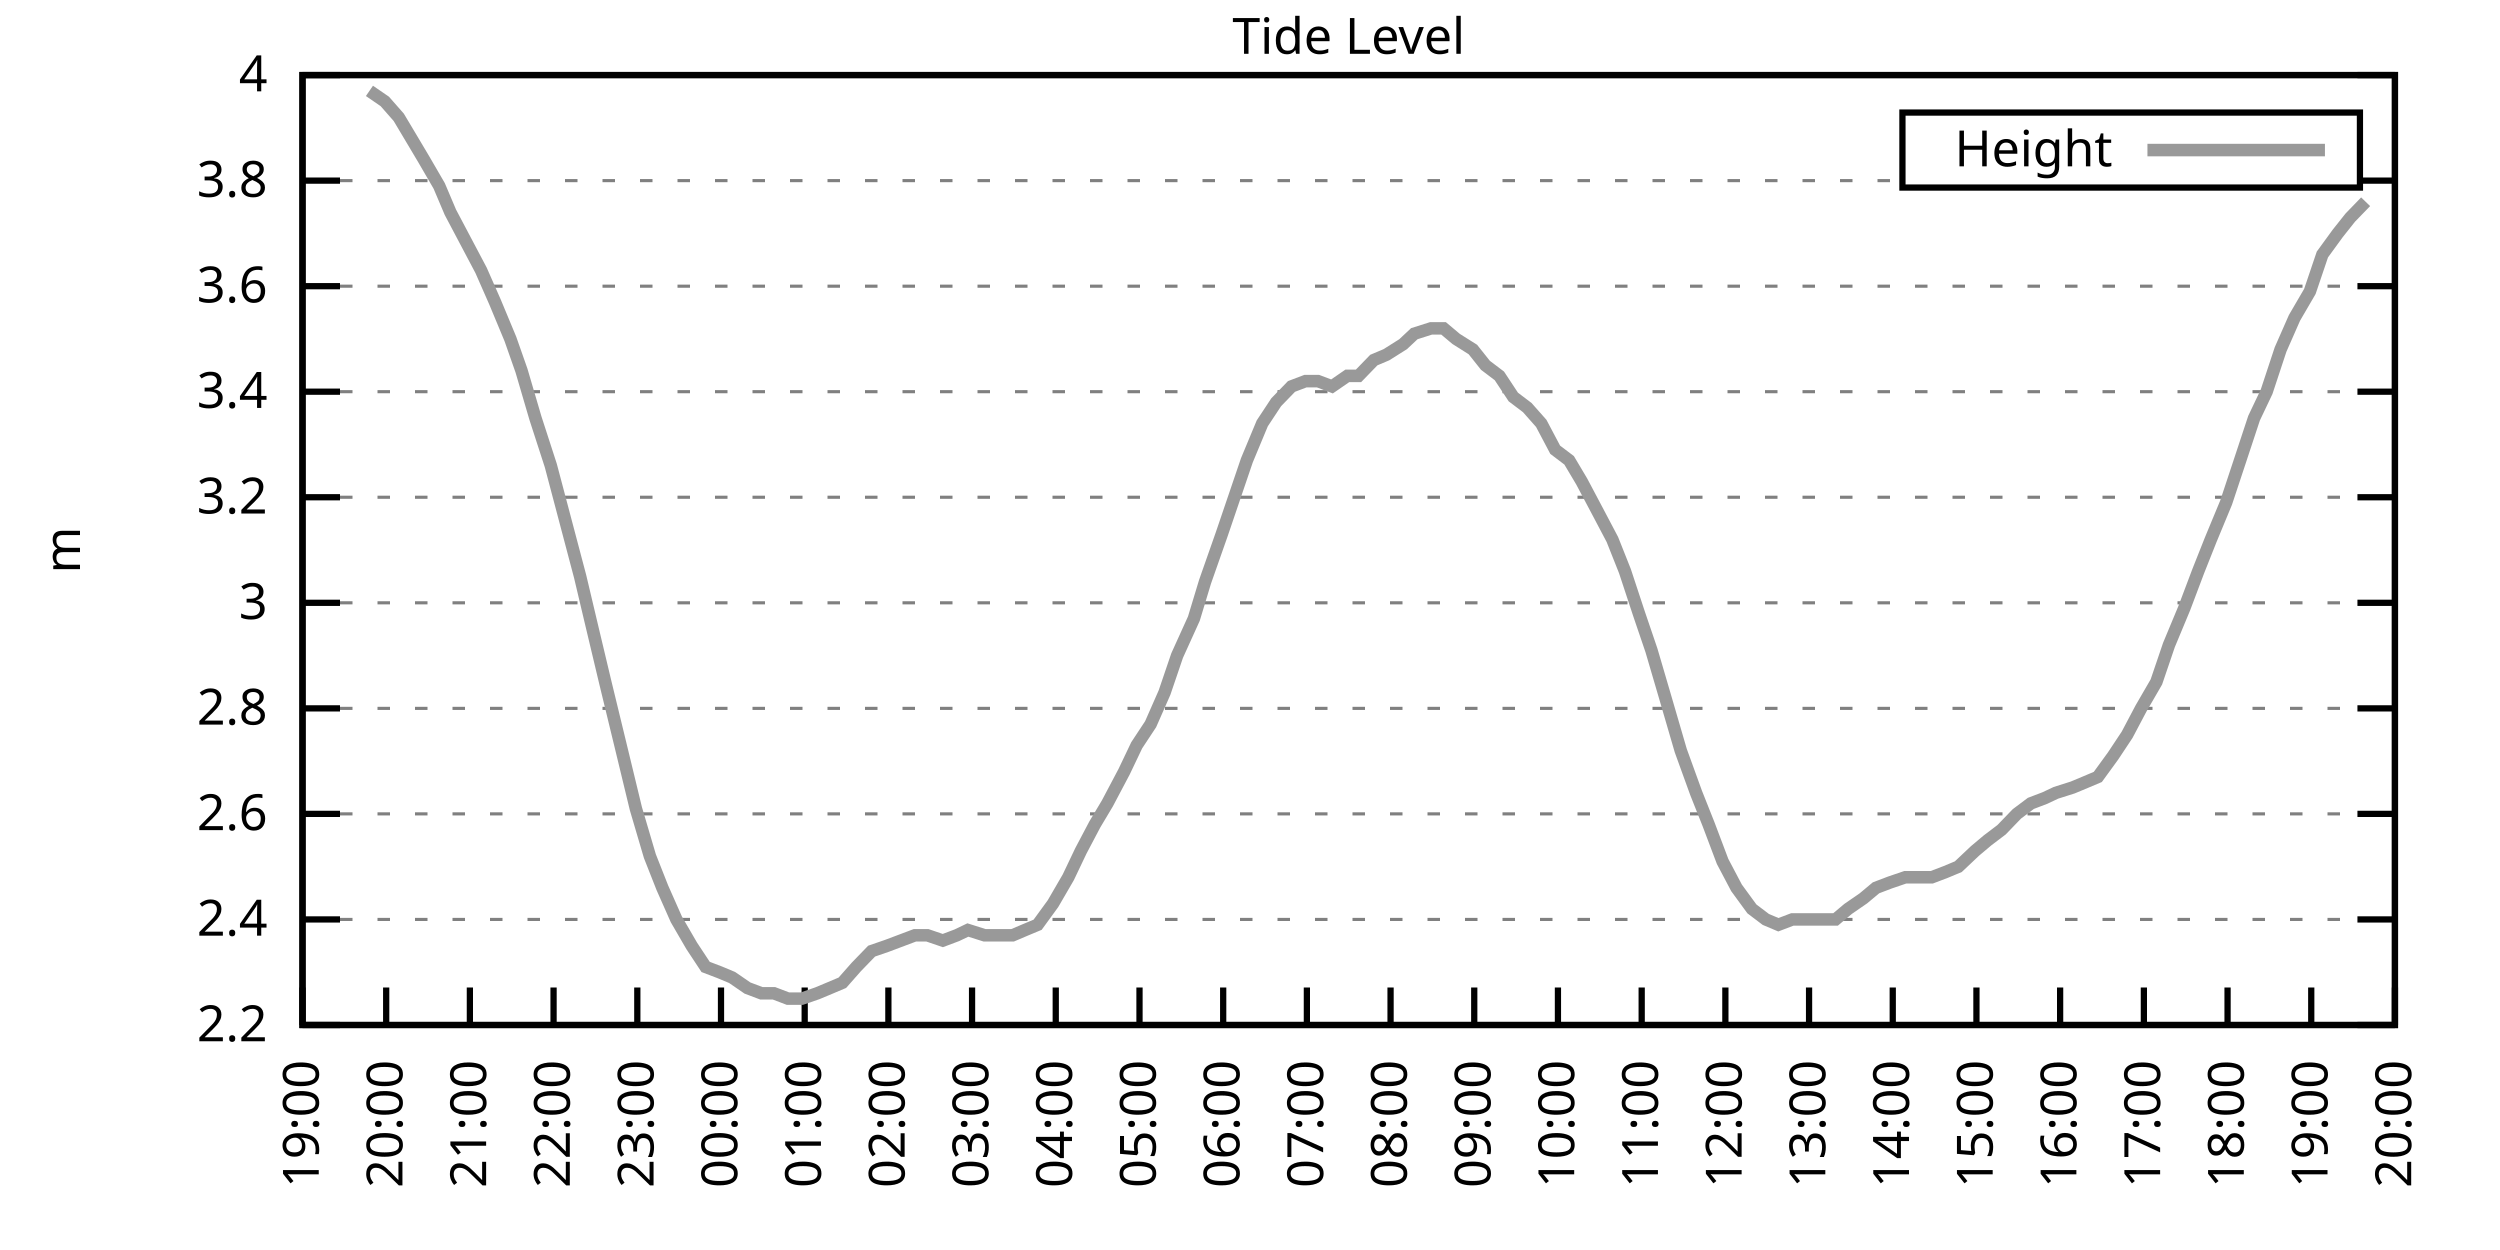
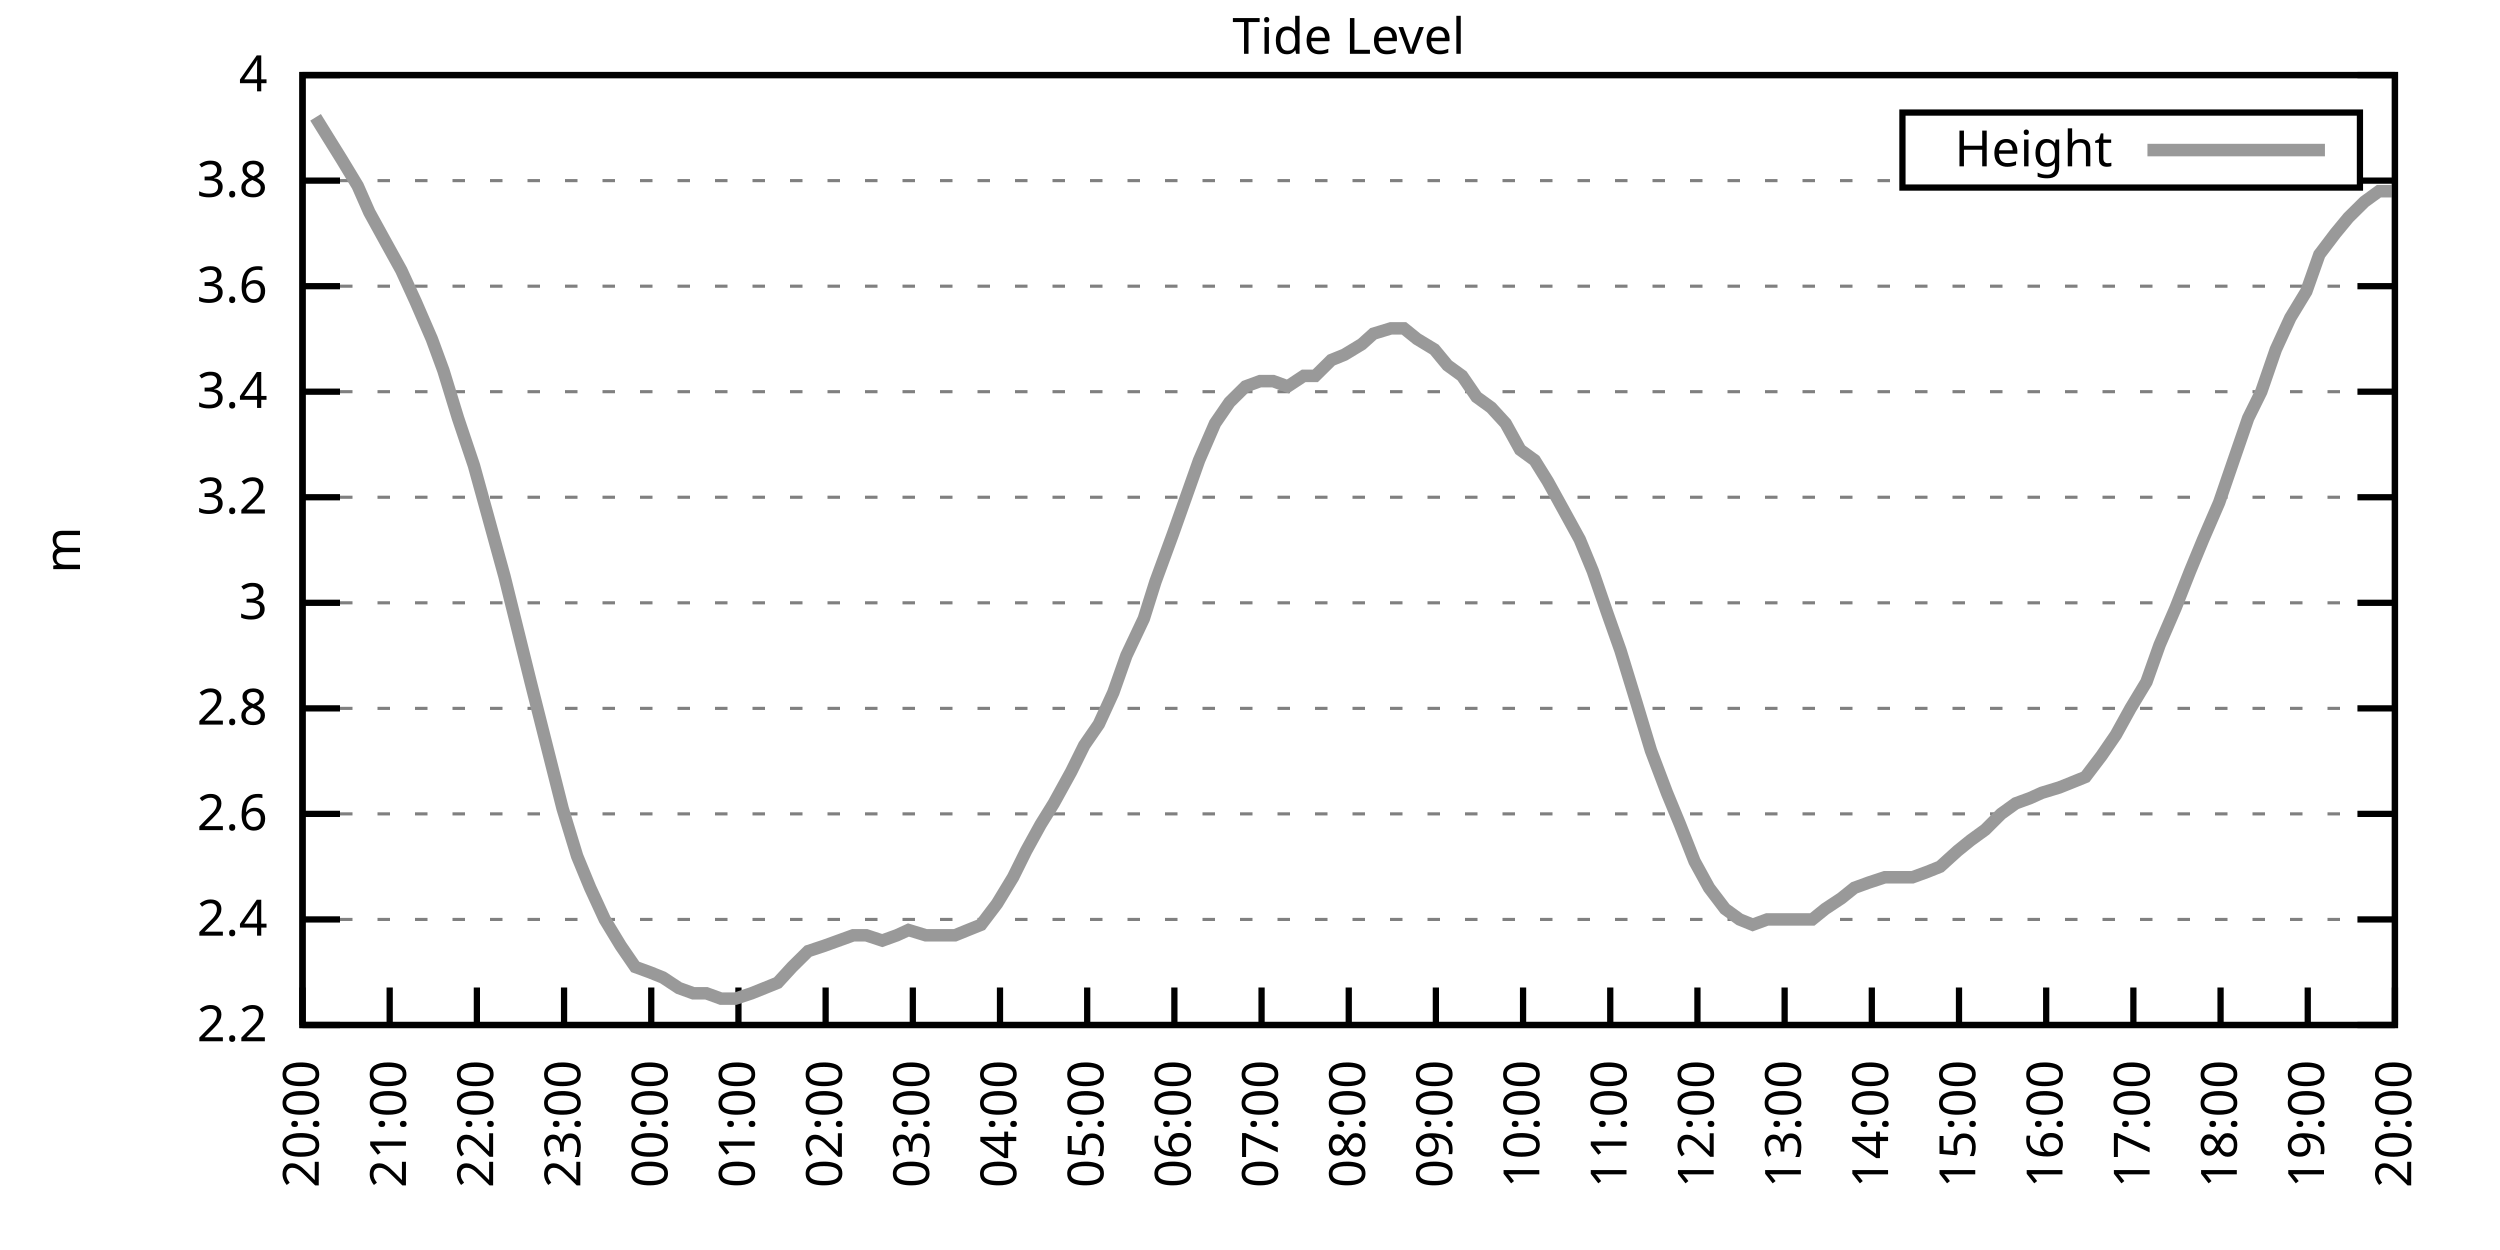
<svg xmlns="http://www.w3.org/2000/svg" xmlns:xlink="http://www.w3.org/1999/xlink" width="400" height="200" viewBox="0 0 400 200">
  <g id="gnuplot_canvas">
    <rect x="0" y="0" width="400" height="200" fill="none" />
    <defs>
      <circle id="gpDot" r="0.5" stroke-width="0.5" stroke="currentColor" />
      <path id="gpPt0" stroke-width="0.333" stroke="currentColor" d="M-1,0 h2 M0,-1 v2" />
      <path id="gpPt1" stroke-width="0.333" stroke="currentColor" d="M-1,-1 L1,1 M1,-1 L-1,1" />
      <path id="gpPt2" stroke-width="0.333" stroke="currentColor" d="M-1,0 L1,0 M0,-1 L0,1 M-1,-1 L1,1 M-1,1 L1,-1" />
      <rect id="gpPt3" stroke-width="0.333" stroke="currentColor" x="-1" y="-1" width="2" height="2" />
      <rect id="gpPt4" stroke-width="0.333" stroke="currentColor" fill="currentColor" x="-1" y="-1" width="2" height="2" />
      <circle id="gpPt5" stroke-width="0.333" stroke="currentColor" cx="0" cy="0" r="1" />
      <use xlink:href="#gpPt5" id="gpPt6" fill="currentColor" stroke="none" />
      <path id="gpPt7" stroke-width="0.333" stroke="currentColor" d="M0,-1.33 L-1.33,0.67 L1.33,0.67 z" />
      <use xlink:href="#gpPt7" id="gpPt8" fill="currentColor" stroke="none" />
      <use xlink:href="#gpPt7" id="gpPt9" stroke="currentColor" transform="rotate(180)" />
      <use xlink:href="#gpPt9" id="gpPt10" fill="currentColor" stroke="none" />
      <use xlink:href="#gpPt3" id="gpPt11" stroke="currentColor" transform="rotate(45)" />
      <use xlink:href="#gpPt11" id="gpPt12" fill="currentColor" stroke="none" />
      <path id="gpPt13" stroke-width="0.333" stroke="currentColor" d="M0,1.330 L1.265,0.411 L0.782,-1.067 L-0.782,-1.076 L-1.265,0.411 z" />
      <use xlink:href="#gpPt13" id="gpPt14" fill="currentColor" stroke="none" />
      <filter id="textbox" filterUnits="objectBoundingBox" x="0" y="0" height="1" width="1">
        <feFlood flood-color="white" flood-opacity="1" result="bgnd" />
        <feComposite in="SourceGraphic" in2="bgnd" operator="atop" />
      </filter>
      <filter id="greybox" filterUnits="objectBoundingBox" x="0" y="0" height="1" width="1">
        <feFlood flood-color="lightgrey" flood-opacity="1" result="grey" />
        <feComposite in="SourceGraphic" in2="grey" operator="atop" />
      </filter>
    </defs>
    <g fill="none" color="white" stroke="currentColor" stroke-width="1.00" stroke-linecap="butt" stroke-linejoin="miter">
</g>
    <g fill="none" color="black" stroke="currentColor" stroke-width="1.00" stroke-linecap="butt" stroke-linejoin="miter">
      <g stroke="none" shape-rendering="crispEdges">
        <polygon fill="rgb(255, 255, 255)" points="48.40,164.00 383.18,164.00 383.18,12.02 48.40,12.02 " />
      </g>
    </g>
    <g fill="none" color="black" stroke="currentColor" stroke-width="1.00" stroke-linecap="butt" stroke-linejoin="miter">
</g>
    <g fill="none" color="black" stroke="black" stroke-width="0.50" stroke-linecap="butt" stroke-linejoin="miter">
</g>
    <g fill="none" color="gray" stroke="currentColor" stroke-width="0.50" stroke-linecap="butt" stroke-linejoin="miter">
      <path stroke="gray" stroke-dasharray="2,4" class="gridline" d="M48.40,164.00 L383.19,164.00  " />
    </g>
    <g fill="none" color="gray" stroke="gray" stroke-width="1.00" stroke-linecap="butt" stroke-linejoin="miter">
</g>
    <g fill="none" color="black" stroke="currentColor" stroke-width="1.00" stroke-linecap="butt" stroke-linejoin="miter">
      <path stroke="black" d="M48.40,164.00 L54.40,164.00 M383.19,164.00 L377.19,164.00  " />
      <g transform="translate(42.80,166.60)" stroke="none" fill="black" font-family="Sans" font-size="8.00" text-anchor="end">
        <text>
          <tspan font-family="Sans"> 2.2</tspan>
        </text>
      </g>
    </g>
    <g fill="none" color="black" stroke="currentColor" stroke-width="1.00" stroke-linecap="butt" stroke-linejoin="miter">
</g>
    <g fill="none" color="black" stroke="black" stroke-width="0.50" stroke-linecap="butt" stroke-linejoin="miter">
</g>
    <g fill="none" color="gray" stroke="currentColor" stroke-width="0.50" stroke-linecap="butt" stroke-linejoin="miter">
      <path stroke="gray" stroke-dasharray="2,4" class="gridline" d="M48.40,147.11 L383.19,147.11  " />
    </g>
    <g fill="none" color="gray" stroke="gray" stroke-width="1.00" stroke-linecap="butt" stroke-linejoin="miter">
</g>
    <g fill="none" color="black" stroke="currentColor" stroke-width="1.00" stroke-linecap="butt" stroke-linejoin="miter">
      <path stroke="black" d="M48.40,147.11 L54.40,147.11 M383.19,147.11 L377.19,147.11  " />
      <g transform="translate(42.80,149.71)" stroke="none" fill="black" font-family="Sans" font-size="8.00" text-anchor="end">
        <text>
          <tspan font-family="Sans"> 2.4</tspan>
        </text>
      </g>
    </g>
    <g fill="none" color="black" stroke="currentColor" stroke-width="1.00" stroke-linecap="butt" stroke-linejoin="miter">
</g>
    <g fill="none" color="black" stroke="black" stroke-width="0.50" stroke-linecap="butt" stroke-linejoin="miter">
</g>
    <g fill="none" color="gray" stroke="currentColor" stroke-width="0.50" stroke-linecap="butt" stroke-linejoin="miter">
      <path stroke="gray" stroke-dasharray="2,4" class="gridline" d="M48.40,130.22 L383.19,130.22  " />
    </g>
    <g fill="none" color="gray" stroke="gray" stroke-width="1.00" stroke-linecap="butt" stroke-linejoin="miter">
</g>
    <g fill="none" color="black" stroke="currentColor" stroke-width="1.00" stroke-linecap="butt" stroke-linejoin="miter">
      <path stroke="black" d="M48.40,130.22 L54.40,130.22 M383.19,130.22 L377.19,130.22  " />
      <g transform="translate(42.80,132.82)" stroke="none" fill="black" font-family="Sans" font-size="8.00" text-anchor="end">
        <text>
          <tspan font-family="Sans"> 2.6</tspan>
        </text>
      </g>
    </g>
    <g fill="none" color="black" stroke="currentColor" stroke-width="1.00" stroke-linecap="butt" stroke-linejoin="miter">
</g>
    <g fill="none" color="black" stroke="black" stroke-width="0.50" stroke-linecap="butt" stroke-linejoin="miter">
</g>
    <g fill="none" color="gray" stroke="currentColor" stroke-width="0.50" stroke-linecap="butt" stroke-linejoin="miter">
      <path stroke="gray" stroke-dasharray="2,4" class="gridline" d="M48.40,113.34 L383.19,113.34  " />
    </g>
    <g fill="none" color="gray" stroke="gray" stroke-width="1.00" stroke-linecap="butt" stroke-linejoin="miter">
</g>
    <g fill="none" color="black" stroke="currentColor" stroke-width="1.00" stroke-linecap="butt" stroke-linejoin="miter">
      <path stroke="black" d="M48.40,113.34 L54.40,113.34 M383.19,113.34 L377.19,113.34  " />
      <g transform="translate(42.80,115.94)" stroke="none" fill="black" font-family="Sans" font-size="8.00" text-anchor="end">
        <text>
          <tspan font-family="Sans"> 2.8</tspan>
        </text>
      </g>
    </g>
    <g fill="none" color="black" stroke="currentColor" stroke-width="1.00" stroke-linecap="butt" stroke-linejoin="miter">
</g>
    <g fill="none" color="black" stroke="black" stroke-width="0.50" stroke-linecap="butt" stroke-linejoin="miter">
</g>
    <g fill="none" color="gray" stroke="currentColor" stroke-width="0.50" stroke-linecap="butt" stroke-linejoin="miter">
      <path stroke="gray" stroke-dasharray="2,4" class="gridline" d="M48.40,96.45 L383.19,96.45  " />
    </g>
    <g fill="none" color="gray" stroke="gray" stroke-width="1.00" stroke-linecap="butt" stroke-linejoin="miter">
</g>
    <g fill="none" color="black" stroke="currentColor" stroke-width="1.00" stroke-linecap="butt" stroke-linejoin="miter">
      <path stroke="black" d="M48.40,96.45 L54.40,96.45 M383.19,96.45 L377.19,96.45  " />
      <g transform="translate(42.80,99.05)" stroke="none" fill="black" font-family="Sans" font-size="8.00" text-anchor="end">
        <text>
          <tspan font-family="Sans"> 3</tspan>
        </text>
      </g>
    </g>
    <g fill="none" color="black" stroke="currentColor" stroke-width="1.00" stroke-linecap="butt" stroke-linejoin="miter">
</g>
    <g fill="none" color="black" stroke="black" stroke-width="0.50" stroke-linecap="butt" stroke-linejoin="miter">
</g>
    <g fill="none" color="gray" stroke="currentColor" stroke-width="0.50" stroke-linecap="butt" stroke-linejoin="miter">
      <path stroke="gray" stroke-dasharray="2,4" class="gridline" d="M48.40,79.56 L383.19,79.56  " />
    </g>
    <g fill="none" color="gray" stroke="gray" stroke-width="1.00" stroke-linecap="butt" stroke-linejoin="miter">
</g>
    <g fill="none" color="black" stroke="currentColor" stroke-width="1.00" stroke-linecap="butt" stroke-linejoin="miter">
      <path stroke="black" d="M48.40,79.56 L54.40,79.56 M383.19,79.56 L377.19,79.56  " />
      <g transform="translate(42.80,82.16)" stroke="none" fill="black" font-family="Sans" font-size="8.00" text-anchor="end">
        <text>
          <tspan font-family="Sans"> 3.2</tspan>
        </text>
      </g>
    </g>
    <g fill="none" color="black" stroke="currentColor" stroke-width="1.00" stroke-linecap="butt" stroke-linejoin="miter">
</g>
    <g fill="none" color="black" stroke="black" stroke-width="0.50" stroke-linecap="butt" stroke-linejoin="miter">
</g>
    <g fill="none" color="gray" stroke="currentColor" stroke-width="0.50" stroke-linecap="butt" stroke-linejoin="miter">
      <path stroke="gray" stroke-dasharray="2,4" class="gridline" d="M48.40,62.67 L383.19,62.67  " />
    </g>
    <g fill="none" color="gray" stroke="gray" stroke-width="1.00" stroke-linecap="butt" stroke-linejoin="miter">
</g>
    <g fill="none" color="black" stroke="currentColor" stroke-width="1.00" stroke-linecap="butt" stroke-linejoin="miter">
      <path stroke="black" d="M48.40,62.67 L54.40,62.67 M383.19,62.67 L377.19,62.67  " />
      <g transform="translate(42.80,65.27)" stroke="none" fill="black" font-family="Sans" font-size="8.00" text-anchor="end">
        <text>
          <tspan font-family="Sans"> 3.4</tspan>
        </text>
      </g>
    </g>
    <g fill="none" color="black" stroke="currentColor" stroke-width="1.00" stroke-linecap="butt" stroke-linejoin="miter">
</g>
    <g fill="none" color="black" stroke="black" stroke-width="0.50" stroke-linecap="butt" stroke-linejoin="miter">
</g>
    <g fill="none" color="gray" stroke="currentColor" stroke-width="0.50" stroke-linecap="butt" stroke-linejoin="miter">
      <path stroke="gray" stroke-dasharray="2,4" class="gridline" d="M48.40,45.79 L383.19,45.79  " />
    </g>
    <g fill="none" color="gray" stroke="gray" stroke-width="1.00" stroke-linecap="butt" stroke-linejoin="miter">
</g>
    <g fill="none" color="black" stroke="currentColor" stroke-width="1.00" stroke-linecap="butt" stroke-linejoin="miter">
      <path stroke="black" d="M48.40,45.79 L54.40,45.79 M383.19,45.79 L377.19,45.79  " />
      <g transform="translate(42.80,48.39)" stroke="none" fill="black" font-family="Sans" font-size="8.00" text-anchor="end">
        <text>
          <tspan font-family="Sans"> 3.6</tspan>
        </text>
      </g>
    </g>
    <g fill="none" color="black" stroke="currentColor" stroke-width="1.00" stroke-linecap="butt" stroke-linejoin="miter">
</g>
    <g fill="none" color="black" stroke="black" stroke-width="0.50" stroke-linecap="butt" stroke-linejoin="miter">
</g>
    <g fill="none" color="gray" stroke="currentColor" stroke-width="0.50" stroke-linecap="butt" stroke-linejoin="miter">
      <path stroke="gray" stroke-dasharray="2,4" class="gridline" d="M48.40,28.90 L304.39,28.90 M377.59,28.90 L383.19,28.90  " />
    </g>
    <g fill="none" color="gray" stroke="gray" stroke-width="1.00" stroke-linecap="butt" stroke-linejoin="miter">
</g>
    <g fill="none" color="black" stroke="currentColor" stroke-width="1.00" stroke-linecap="butt" stroke-linejoin="miter">
      <path stroke="black" d="M48.40,28.90 L54.40,28.90 M383.19,28.90 L377.19,28.90  " />
      <g transform="translate(42.80,31.50)" stroke="none" fill="black" font-family="Sans" font-size="8.00" text-anchor="end">
        <text>
          <tspan font-family="Sans"> 3.8</tspan>
        </text>
      </g>
    </g>
    <g fill="none" color="black" stroke="currentColor" stroke-width="1.00" stroke-linecap="butt" stroke-linejoin="miter">
</g>
    <g fill="none" color="black" stroke="black" stroke-width="0.50" stroke-linecap="butt" stroke-linejoin="miter">
</g>
    <g fill="none" color="gray" stroke="currentColor" stroke-width="0.50" stroke-linecap="butt" stroke-linejoin="miter">
      <path stroke="gray" stroke-dasharray="2,4" class="gridline" d="M48.40,12.01 L383.19,12.01  " />
    </g>
    <g fill="none" color="gray" stroke="gray" stroke-width="1.00" stroke-linecap="butt" stroke-linejoin="miter">
</g>
    <g fill="none" color="black" stroke="currentColor" stroke-width="1.00" stroke-linecap="butt" stroke-linejoin="miter">
      <path stroke="black" d="M48.40,12.01 L54.40,12.01 M383.19,12.01 L377.19,12.01  " />
      <g transform="translate(42.80,14.61)" stroke="none" fill="black" font-family="Sans" font-size="8.00" text-anchor="end">
        <text>
          <tspan font-family="Sans"> 4</tspan>
        </text>
      </g>
    </g>
    <g fill="none" color="black" stroke="currentColor" stroke-width="1.00" stroke-linecap="butt" stroke-linejoin="miter">
      <path stroke="black" d="M48.40,164.00 L48.40,158.00  " />
      <g transform="translate(51.00,169.60) rotate(270.00)" stroke="none" fill="black" font-family="Sans" font-size="8.00" text-anchor="end">
        <text>
-           <tspan font-family="Sans">19:00</tspan>
-         </text>
-       </g>
-     </g>
-     <g fill="none" color="black" stroke="currentColor" stroke-width="1.00" stroke-linecap="butt" stroke-linejoin="miter">
-       <path stroke="black" d="M61.79,164.00 L61.79,158.00  " />
-       <g transform="translate(64.39,169.60) rotate(270.00)" stroke="none" fill="black" font-family="Sans" font-size="8.00" text-anchor="end">
-         <text>
          <tspan font-family="Sans">20:00</tspan>
        </text>
      </g>
    </g>
    <g fill="none" color="black" stroke="currentColor" stroke-width="1.00" stroke-linecap="butt" stroke-linejoin="miter">
-       <path stroke="black" d="M75.18,164.00 L75.18,158.00  " />
-       <g transform="translate(77.78,169.60) rotate(270.00)" stroke="none" fill="black" font-family="Sans" font-size="8.00" text-anchor="end">
+       <path stroke="black" d="M62.35,164.00 L62.35,158.00  " />
+       <g transform="translate(64.95,169.60) rotate(270.00)" stroke="none" fill="black" font-family="Sans" font-size="8.00" text-anchor="end">
        <text>
          <tspan font-family="Sans">21:00</tspan>
        </text>
      </g>
    </g>
    <g fill="none" color="black" stroke="currentColor" stroke-width="1.00" stroke-linecap="butt" stroke-linejoin="miter">
-       <path stroke="black" d="M88.57,164.00 L88.57,158.00  " />
-       <g transform="translate(91.17,169.60) rotate(270.00)" stroke="none" fill="black" font-family="Sans" font-size="8.00" text-anchor="end">
+       <path stroke="black" d="M76.30,164.00 L76.30,158.00  " />
+       <g transform="translate(78.90,169.60) rotate(270.00)" stroke="none" fill="black" font-family="Sans" font-size="8.00" text-anchor="end">
        <text>
          <tspan font-family="Sans">22:00</tspan>
        </text>
      </g>
    </g>
    <g fill="none" color="black" stroke="currentColor" stroke-width="1.00" stroke-linecap="butt" stroke-linejoin="miter">
-       <path stroke="black" d="M101.97,164.00 L101.97,158.00  " />
-       <g transform="translate(104.57,169.60) rotate(270.00)" stroke="none" fill="black" font-family="Sans" font-size="8.00" text-anchor="end">
+       <path stroke="black" d="M90.25,164.00 L90.25,158.00  " />
+       <g transform="translate(92.85,169.60) rotate(270.00)" stroke="none" fill="black" font-family="Sans" font-size="8.00" text-anchor="end">
        <text>
          <tspan font-family="Sans">23:00</tspan>
        </text>
      </g>
    </g>
    <g fill="none" color="black" stroke="currentColor" stroke-width="1.00" stroke-linecap="butt" stroke-linejoin="miter">
-       <path stroke="black" d="M115.36,164.00 L115.36,158.00  " />
-       <g transform="translate(117.96,169.60) rotate(270.00)" stroke="none" fill="black" font-family="Sans" font-size="8.00" text-anchor="end">
+       <path stroke="black" d="M104.20,164.00 L104.20,158.00  " />
+       <g transform="translate(106.80,169.60) rotate(270.00)" stroke="none" fill="black" font-family="Sans" font-size="8.00" text-anchor="end">
        <text>
          <tspan font-family="Sans">00:00</tspan>
        </text>
      </g>
    </g>
    <g fill="none" color="black" stroke="currentColor" stroke-width="1.00" stroke-linecap="butt" stroke-linejoin="miter">
-       <path stroke="black" d="M128.75,164.00 L128.75,158.00  " />
-       <g transform="translate(131.35,169.60) rotate(270.00)" stroke="none" fill="black" font-family="Sans" font-size="8.00" text-anchor="end">
+       <path stroke="black" d="M118.15,164.00 L118.15,158.00  " />
+       <g transform="translate(120.75,169.60) rotate(270.00)" stroke="none" fill="black" font-family="Sans" font-size="8.00" text-anchor="end">
        <text>
          <tspan font-family="Sans">01:00</tspan>
        </text>
      </g>
    </g>
    <g fill="none" color="black" stroke="currentColor" stroke-width="1.00" stroke-linecap="butt" stroke-linejoin="miter">
-       <path stroke="black" d="M142.14,164.00 L142.14,158.00  " />
-       <g transform="translate(144.74,169.60) rotate(270.00)" stroke="none" fill="black" font-family="Sans" font-size="8.00" text-anchor="end">
+       <path stroke="black" d="M132.10,164.00 L132.10,158.00  " />
+       <g transform="translate(134.70,169.60) rotate(270.00)" stroke="none" fill="black" font-family="Sans" font-size="8.00" text-anchor="end">
        <text>
          <tspan font-family="Sans">02:00</tspan>
        </text>
      </g>
    </g>
    <g fill="none" color="black" stroke="currentColor" stroke-width="1.00" stroke-linecap="butt" stroke-linejoin="miter">
-       <path stroke="black" d="M155.53,164.00 L155.53,158.00  " />
-       <g transform="translate(158.13,169.60) rotate(270.00)" stroke="none" fill="black" font-family="Sans" font-size="8.00" text-anchor="end">
+       <path stroke="black" d="M146.05,164.00 L146.05,158.00  " />
+       <g transform="translate(148.65,169.60) rotate(270.00)" stroke="none" fill="black" font-family="Sans" font-size="8.00" text-anchor="end">
        <text>
          <tspan font-family="Sans">03:00</tspan>
        </text>
      </g>
    </g>
    <g fill="none" color="black" stroke="currentColor" stroke-width="1.00" stroke-linecap="butt" stroke-linejoin="miter">
-       <path stroke="black" d="M168.92,164.00 L168.92,158.00  " />
-       <g transform="translate(171.52,169.60) rotate(270.00)" stroke="none" fill="black" font-family="Sans" font-size="8.00" text-anchor="end">
+       <path stroke="black" d="M160.00,164.00 L160.00,158.00  " />
+       <g transform="translate(162.60,169.60) rotate(270.00)" stroke="none" fill="black" font-family="Sans" font-size="8.00" text-anchor="end">
        <text>
          <tspan font-family="Sans">04:00</tspan>
        </text>
      </g>
    </g>
    <g fill="none" color="black" stroke="currentColor" stroke-width="1.00" stroke-linecap="butt" stroke-linejoin="miter">
-       <path stroke="black" d="M182.32,164.00 L182.32,158.00  " />
-       <g transform="translate(184.92,169.60) rotate(270.00)" stroke="none" fill="black" font-family="Sans" font-size="8.00" text-anchor="end">
+       <path stroke="black" d="M173.95,164.00 L173.95,158.00  " />
+       <g transform="translate(176.55,169.60) rotate(270.00)" stroke="none" fill="black" font-family="Sans" font-size="8.00" text-anchor="end">
        <text>
          <tspan font-family="Sans">05:00</tspan>
        </text>
      </g>
    </g>
    <g fill="none" color="black" stroke="currentColor" stroke-width="1.00" stroke-linecap="butt" stroke-linejoin="miter">
-       <path stroke="black" d="M195.71,164.00 L195.71,158.00  " />
-       <g transform="translate(198.31,169.60) rotate(270.00)" stroke="none" fill="black" font-family="Sans" font-size="8.00" text-anchor="end">
+       <path stroke="black" d="M187.90,164.00 L187.90,158.00  " />
+       <g transform="translate(190.50,169.60) rotate(270.00)" stroke="none" fill="black" font-family="Sans" font-size="8.00" text-anchor="end">
        <text>
          <tspan font-family="Sans">06:00</tspan>
        </text>
      </g>
    </g>
    <g fill="none" color="black" stroke="currentColor" stroke-width="1.00" stroke-linecap="butt" stroke-linejoin="miter">
-       <path stroke="black" d="M209.10,164.00 L209.10,158.00  " />
-       <g transform="translate(211.70,169.60) rotate(270.00)" stroke="none" fill="black" font-family="Sans" font-size="8.00" text-anchor="end">
+       <path stroke="black" d="M201.85,164.00 L201.85,158.00  " />
+       <g transform="translate(204.45,169.60) rotate(270.00)" stroke="none" fill="black" font-family="Sans" font-size="8.00" text-anchor="end">
        <text>
          <tspan font-family="Sans">07:00</tspan>
        </text>
      </g>
    </g>
    <g fill="none" color="black" stroke="currentColor" stroke-width="1.00" stroke-linecap="butt" stroke-linejoin="miter">
-       <path stroke="black" d="M222.49,164.00 L222.49,158.00  " />
-       <g transform="translate(225.09,169.60) rotate(270.00)" stroke="none" fill="black" font-family="Sans" font-size="8.00" text-anchor="end">
+       <path stroke="black" d="M215.80,164.00 L215.80,158.00  " />
+       <g transform="translate(218.40,169.60) rotate(270.00)" stroke="none" fill="black" font-family="Sans" font-size="8.00" text-anchor="end">
        <text>
          <tspan font-family="Sans">08:00</tspan>
        </text>
      </g>
    </g>
    <g fill="none" color="black" stroke="currentColor" stroke-width="1.00" stroke-linecap="butt" stroke-linejoin="miter">
-       <path stroke="black" d="M235.88,164.00 L235.88,158.00  " />
-       <g transform="translate(238.48,169.60) rotate(270.00)" stroke="none" fill="black" font-family="Sans" font-size="8.00" text-anchor="end">
+       <path stroke="black" d="M229.74,164.00 L229.74,158.00  " />
+       <g transform="translate(232.34,169.60) rotate(270.00)" stroke="none" fill="black" font-family="Sans" font-size="8.00" text-anchor="end">
        <text>
          <tspan font-family="Sans">09:00</tspan>
        </text>
      </g>
    </g>
    <g fill="none" color="black" stroke="currentColor" stroke-width="1.00" stroke-linecap="butt" stroke-linejoin="miter">
-       <path stroke="black" d="M249.27,164.00 L249.27,158.00  " />
-       <g transform="translate(251.87,169.60) rotate(270.00)" stroke="none" fill="black" font-family="Sans" font-size="8.00" text-anchor="end">
+       <path stroke="black" d="M243.69,164.00 L243.69,158.00  " />
+       <g transform="translate(246.29,169.60) rotate(270.00)" stroke="none" fill="black" font-family="Sans" font-size="8.00" text-anchor="end">
        <text>
          <tspan font-family="Sans">10:00</tspan>
        </text>
      </g>
    </g>
    <g fill="none" color="black" stroke="currentColor" stroke-width="1.00" stroke-linecap="butt" stroke-linejoin="miter">
-       <path stroke="black" d="M262.67,164.00 L262.67,158.00  " />
-       <g transform="translate(265.27,169.60) rotate(270.00)" stroke="none" fill="black" font-family="Sans" font-size="8.00" text-anchor="end">
+       <path stroke="black" d="M257.64,164.00 L257.64,158.00  " />
+       <g transform="translate(260.24,169.60) rotate(270.00)" stroke="none" fill="black" font-family="Sans" font-size="8.00" text-anchor="end">
        <text>
          <tspan font-family="Sans">11:00</tspan>
        </text>
      </g>
    </g>
    <g fill="none" color="black" stroke="currentColor" stroke-width="1.00" stroke-linecap="butt" stroke-linejoin="miter">
-       <path stroke="black" d="M276.06,164.00 L276.06,158.00  " />
-       <g transform="translate(278.66,169.60) rotate(270.00)" stroke="none" fill="black" font-family="Sans" font-size="8.00" text-anchor="end">
+       <path stroke="black" d="M271.59,164.00 L271.59,158.00  " />
+       <g transform="translate(274.19,169.60) rotate(270.00)" stroke="none" fill="black" font-family="Sans" font-size="8.00" text-anchor="end">
        <text>
          <tspan font-family="Sans">12:00</tspan>
        </text>
      </g>
    </g>
    <g fill="none" color="black" stroke="currentColor" stroke-width="1.00" stroke-linecap="butt" stroke-linejoin="miter">
-       <path stroke="black" d="M289.45,164.00 L289.45,158.00  " />
-       <g transform="translate(292.05,169.60) rotate(270.00)" stroke="none" fill="black" font-family="Sans" font-size="8.00" text-anchor="end">
+       <path stroke="black" d="M285.54,164.00 L285.54,158.00  " />
+       <g transform="translate(288.14,169.60) rotate(270.00)" stroke="none" fill="black" font-family="Sans" font-size="8.00" text-anchor="end">
        <text>
          <tspan font-family="Sans">13:00</tspan>
        </text>
      </g>
    </g>
    <g fill="none" color="black" stroke="currentColor" stroke-width="1.00" stroke-linecap="butt" stroke-linejoin="miter">
-       <path stroke="black" d="M302.84,164.00 L302.84,158.00  " />
-       <g transform="translate(305.44,169.60) rotate(270.00)" stroke="none" fill="black" font-family="Sans" font-size="8.00" text-anchor="end">
+       <path stroke="black" d="M299.49,164.00 L299.49,158.00  " />
+       <g transform="translate(302.09,169.60) rotate(270.00)" stroke="none" fill="black" font-family="Sans" font-size="8.00" text-anchor="end">
        <text>
          <tspan font-family="Sans">14:00</tspan>
        </text>
      </g>
    </g>
    <g fill="none" color="black" stroke="currentColor" stroke-width="1.00" stroke-linecap="butt" stroke-linejoin="miter">
-       <path stroke="black" d="M316.23,164.00 L316.23,158.00  " />
-       <g transform="translate(318.83,169.60) rotate(270.00)" stroke="none" fill="black" font-family="Sans" font-size="8.00" text-anchor="end">
+       <path stroke="black" d="M313.44,164.00 L313.44,158.00  " />
+       <g transform="translate(316.04,169.60) rotate(270.00)" stroke="none" fill="black" font-family="Sans" font-size="8.00" text-anchor="end">
        <text>
          <tspan font-family="Sans">15:00</tspan>
        </text>
      </g>
    </g>
    <g fill="none" color="black" stroke="currentColor" stroke-width="1.00" stroke-linecap="butt" stroke-linejoin="miter">
-       <path stroke="black" d="M329.62,164.00 L329.62,158.00  " />
-       <g transform="translate(332.22,169.60) rotate(270.00)" stroke="none" fill="black" font-family="Sans" font-size="8.00" text-anchor="end">
+       <path stroke="black" d="M327.39,164.00 L327.39,158.00  " />
+       <g transform="translate(329.99,169.60) rotate(270.00)" stroke="none" fill="black" font-family="Sans" font-size="8.00" text-anchor="end">
        <text>
          <tspan font-family="Sans">16:00</tspan>
        </text>
      </g>
    </g>
    <g fill="none" color="black" stroke="currentColor" stroke-width="1.00" stroke-linecap="butt" stroke-linejoin="miter">
-       <path stroke="black" d="M343.02,164.00 L343.02,158.00  " />
-       <g transform="translate(345.62,169.60) rotate(270.00)" stroke="none" fill="black" font-family="Sans" font-size="8.00" text-anchor="end">
+       <path stroke="black" d="M341.34,164.00 L341.34,158.00  " />
+       <g transform="translate(343.94,169.60) rotate(270.00)" stroke="none" fill="black" font-family="Sans" font-size="8.00" text-anchor="end">
        <text>
          <tspan font-family="Sans">17:00</tspan>
        </text>
      </g>
    </g>
    <g fill="none" color="black" stroke="currentColor" stroke-width="1.00" stroke-linecap="butt" stroke-linejoin="miter">
-       <path stroke="black" d="M356.41,164.00 L356.41,158.00  " />
-       <g transform="translate(359.01,169.60) rotate(270.00)" stroke="none" fill="black" font-family="Sans" font-size="8.00" text-anchor="end">
+       <path stroke="black" d="M355.29,164.00 L355.29,158.00  " />
+       <g transform="translate(357.89,169.60) rotate(270.00)" stroke="none" fill="black" font-family="Sans" font-size="8.00" text-anchor="end">
        <text>
          <tspan font-family="Sans">18:00</tspan>
        </text>
      </g>
    </g>
    <g fill="none" color="black" stroke="currentColor" stroke-width="1.00" stroke-linecap="butt" stroke-linejoin="miter">
-       <path stroke="black" d="M369.80,164.00 L369.80,158.00  " />
-       <g transform="translate(372.40,169.60) rotate(270.00)" stroke="none" fill="black" font-family="Sans" font-size="8.00" text-anchor="end">
+       <path stroke="black" d="M369.24,164.00 L369.24,158.00  " />
+       <g transform="translate(371.84,169.60) rotate(270.00)" stroke="none" fill="black" font-family="Sans" font-size="8.00" text-anchor="end">
        <text>
          <tspan font-family="Sans">19:00</tspan>
        </text>
      </g>
    </g>
    <g fill="none" color="black" stroke="currentColor" stroke-width="1.00" stroke-linecap="butt" stroke-linejoin="miter">
      <path stroke="black" d="M383.19,164.00 L383.19,158.00  " />
      <g transform="translate(385.79,169.60) rotate(270.00)" stroke="none" fill="black" font-family="Sans" font-size="8.00" text-anchor="end">
        <text>
          <tspan font-family="Sans">20:00</tspan>
        </text>
      </g>
    </g>
    <g fill="none" color="black" stroke="currentColor" stroke-width="1.00" stroke-linecap="butt" stroke-linejoin="miter">
</g>
    <g fill="none" color="black" stroke="currentColor" stroke-width="1.00" stroke-linecap="butt" stroke-linejoin="miter">
      <path stroke="black" d="M48.40,12.01 L48.40,164.00 L383.19,164.00 L383.19,12.01 L48.40,12.01 Z  " />
    </g>
    <g fill="none" color="black" stroke="currentColor" stroke-width="1.00" stroke-linecap="butt" stroke-linejoin="miter">
</g>
    <g fill="none" color="black" stroke="currentColor" stroke-width="1.00" stroke-linecap="butt" stroke-linejoin="miter">
      <path stroke="black" d="M304.39,30.01 L304.39,18.01 L377.59,18.01 L377.59,30.01 L304.39,30.01 Z  " />
    </g>
    <g id="Tide_level_plot_1">
      <g fill="none" color="white" stroke="black" stroke-width="2.00" stroke-linecap="butt" stroke-linejoin="miter">
</g>
      <g fill="none" color="black" stroke="currentColor" stroke-width="2.00" stroke-linecap="butt" stroke-linejoin="miter">
        <g transform="translate(337.99,26.61)" stroke="none" fill="black" font-family="Sans" font-size="8.00" text-anchor="end">
          <text>
            <tspan font-family="Sans">Height</tspan>
          </text>
        </g>
      </g>
      <g fill="none" color="black" stroke="currentColor" stroke-width="2.00" stroke-linecap="butt" stroke-linejoin="miter">
-         <path stroke="rgb(153, 153, 153)" d="M343.59,24.01 L371.99,24.01 M59.11,14.54 L61.57,16.23 L63.80,18.77 L65.81,22.14 L67.82,25.52 L70.27,29.74   L72.06,33.96 L74.74,39.03 L76.97,43.25 L79.20,48.32 L81.66,54.23 L83.44,59.30 L85.67,66.90 L88.13,74.49   L90.14,82.09 L92.82,92.23 L94.82,100.67 L96.83,109.11 L99.29,119.25 L101.74,129.38 L103.98,136.98 L105.98,142.05   L108.22,147.11 L110.67,151.33 L112.90,154.71 L115.13,155.56 L117.14,156.40 L119.60,158.09 L121.83,158.93 L123.84,158.93   L126.07,159.78 L128.30,159.78 L130.76,158.93 L132.77,158.09 L134.78,157.24 L137.01,154.71 L139.46,152.18 L141.92,151.33   L144.15,150.49 L146.38,149.65 L148.39,149.65 L150.85,150.49 L153.08,149.65 L154.86,148.80 L157.54,149.65 L159.55,149.65   L162.01,149.65 L164.01,148.80 L166.02,147.96 L168.48,144.58 L170.93,140.36 L172.94,136.14 L175.17,131.91 L177.18,128.54   L179.86,123.47 L181.87,119.25 L184.10,115.87 L186.33,110.80 L188.34,104.89 L191.02,98.98 L192.81,93.07 L195.48,85.47   L199.50,73.65 L201.96,67.74 L204.19,64.36 L206.64,61.83 L208.88,60.98 L210.88,60.98 L213.12,61.83 L215.57,60.14   L217.36,60.14 L219.81,57.61 L221.82,56.76 L224.50,55.07 L226.29,53.39 L228.96,52.54 L230.97,52.54 L232.98,54.23   L235.66,55.92 L237.67,58.45 L239.90,60.14 L242.13,63.52 L244.36,65.21 L246.60,67.74 L248.83,71.96 L251.06,73.65   L253.07,77.03 L255.75,82.09 L257.98,86.32 L259.99,91.38 L262.22,98.14 L264.23,104.05 L266.46,111.65 L268.92,120.09   L271.37,126.85 L273.38,131.91 L275.61,137.82 L277.84,142.05 L280.30,145.42 L282.53,147.11 L284.54,147.96 L286.77,147.11   L289.00,147.11 L291.23,147.11 L293.69,147.11 L295.70,145.42 L298.15,143.73 L300.16,142.05 L302.39,141.20 L304.85,140.36   L307.08,140.36 L309.09,140.36 L311.32,139.51 L313.33,138.67 L316.01,136.14 L318.02,134.45 L320.25,132.76 L322.70,130.22   L324.94,128.54 L327.17,127.69 L328.95,126.85 L331.63,126.00 L333.64,125.16 L335.65,124.31 L338.10,120.94 L340.34,117.56   L342.57,113.34 L345.02,109.11 L347.03,103.20 L349.49,97.29 L351.72,91.38 L353.73,86.32 L356.18,80.41 L358.42,73.65   L360.65,66.90 L362.66,62.67 L364.89,55.92 L367.12,50.85 L369.58,46.63 L371.58,40.72 L374.04,37.34 L376.05,34.81   L378.50,32.28  " />
+         <path stroke="rgb(153, 153, 153)" d="M343.59,24.01 L371.99,24.01 M50.49,18.77 L52.58,22.14 L54.68,25.52 L57.23,29.74 L59.09,33.96 L61.88,39.03   L64.21,43.25 L66.53,48.32 L69.09,54.23 L70.95,59.30 L73.28,66.90 L75.83,74.49 L77.93,82.09 L80.72,92.23   L82.81,100.67 L84.90,109.11 L87.46,119.25 L90.02,129.38 L92.34,136.98 L94.43,142.05 L96.76,147.11 L99.32,151.33   L101.64,154.71 L103.97,155.56 L106.06,156.40 L108.62,158.09 L110.94,158.93 L113.03,158.93 L115.36,159.78 L117.68,159.78   L120.24,158.93 L122.33,158.09 L124.43,157.24 L126.75,154.71 L129.31,152.18 L131.87,151.33 L134.19,150.49 L136.51,149.65   L138.61,149.65 L141.16,150.49 L143.49,149.65 L145.35,148.80 L148.14,149.65 L150.23,149.65 L152.79,149.65 L154.88,148.80   L156.97,147.96 L159.53,144.58 L162.09,140.36 L164.18,136.14 L166.51,131.91 L168.60,128.54 L171.39,123.47 L173.48,119.25   L175.81,115.87 L178.13,110.80 L180.22,104.89 L183.01,98.98 L184.87,93.07 L187.66,85.47 L191.85,73.65 L194.41,67.74   L196.73,64.36 L199.29,61.83 L201.61,60.98 L203.71,60.98 L206.03,61.83 L208.59,60.14 L210.45,60.14 L213.01,57.61   L215.10,56.76 L217.89,55.07 L219.75,53.39 L222.54,52.54 L224.63,52.54 L226.72,54.23 L229.51,55.92 L231.60,58.45   L233.93,60.14 L236.25,63.52 L238.58,65.21 L240.90,67.74 L243.23,71.96 L245.55,73.65 L247.65,77.03 L250.44,82.09   L252.76,86.32 L254.85,91.38 L257.18,98.14 L259.27,104.05 L261.60,111.65 L264.15,120.09 L266.71,126.85 L268.80,131.91   L271.13,137.82 L273.45,142.05 L276.01,145.42 L278.34,147.11 L280.43,147.96 L282.75,147.11 L285.08,147.11 L287.40,147.11   L289.96,147.11 L292.05,145.42 L294.61,143.73 L296.70,142.05 L299.03,141.20 L301.58,140.36 L303.91,140.36 L306.00,140.36   L308.33,139.51 L310.42,138.67 L313.21,136.14 L315.30,134.45 L317.63,132.76 L320.18,130.22 L322.51,128.54 L324.83,127.69   L326.69,126.85 L329.48,126.00 L331.58,125.16 L333.67,124.31 L336.23,120.94 L338.55,117.56 L340.88,113.34 L343.43,109.11   L345.53,103.20 L348.08,97.29 L350.41,91.38 L352.50,86.32 L355.06,80.41 L357.38,73.65 L359.71,66.90 L361.80,62.67   L364.13,55.92 L366.45,50.85 L369.01,46.63 L371.10,40.72 L373.66,37.34 L375.75,34.81 L378.31,32.28 L380.63,30.59   L382.96,30.59  " />
      </g>
    </g>
    <g fill="none" color="black" stroke="currentColor" stroke-width="2.00" stroke-linecap="butt" stroke-linejoin="miter">
</g>
    <g fill="none" color="black" stroke="black" stroke-width="1.00" stroke-linecap="butt" stroke-linejoin="miter">
</g>
    <g fill="none" color="black" stroke="currentColor" stroke-width="1.00" stroke-linecap="butt" stroke-linejoin="miter">
      <path stroke="black" d="M48.40,12.01 L48.40,164.00 L383.19,164.00 L383.19,12.01 L48.40,12.01 Z  " />
      <g transform="translate(12.80,88.01) rotate(270.00)" stroke="none" fill="black" font-family="Sans" font-size="8.00" text-anchor="middle">
        <text>
          <tspan font-family="Sans">m</tspan>
        </text>
      </g>
    </g>
    <g fill="none" color="black" stroke="currentColor" stroke-width="1.00" stroke-linecap="butt" stroke-linejoin="miter">
</g>
    <g fill="none" color="black" stroke="currentColor" stroke-width="1.00" stroke-linecap="butt" stroke-linejoin="miter">
      <g transform="translate(215.79,8.61)" stroke="none" fill="black" font-family="Sans" font-size="8.00" text-anchor="middle">
        <text>
          <tspan font-family="Sans">Tide Level</tspan>
        </text>
      </g>
    </g>
    <g fill="none" color="black" stroke="currentColor" stroke-width="1.00" stroke-linecap="butt" stroke-linejoin="miter">
</g>
  </g>
</svg>
